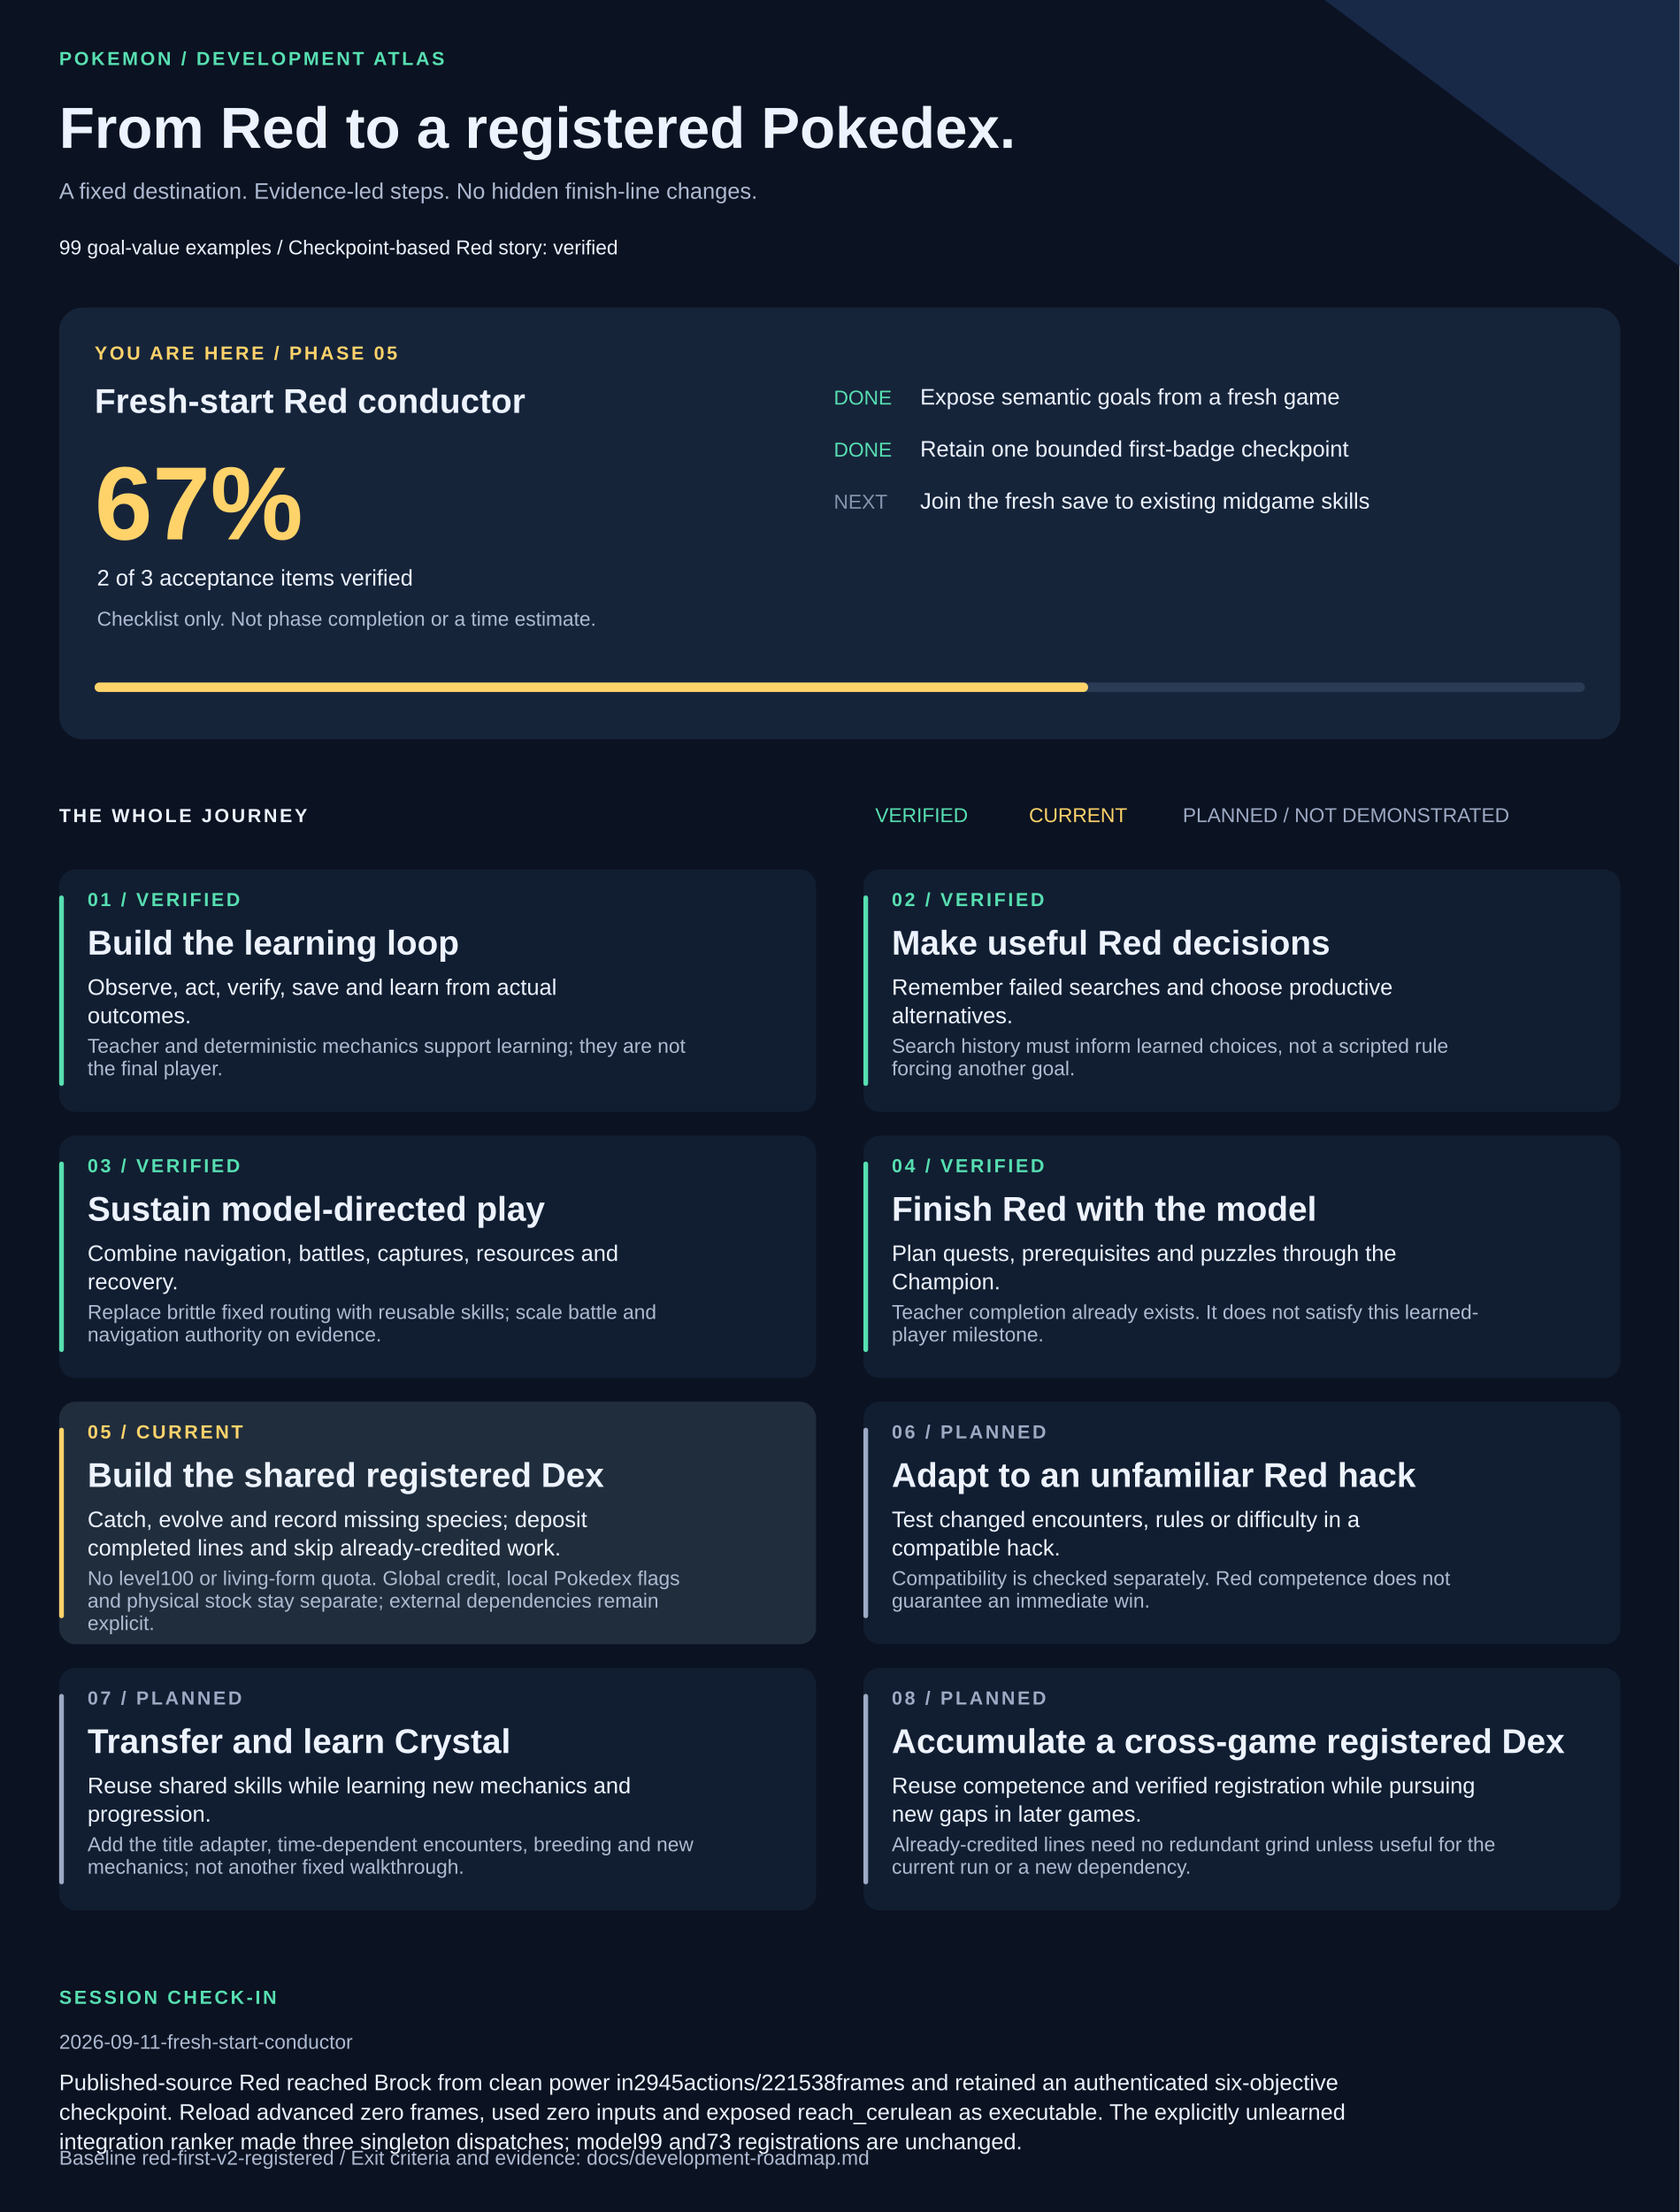
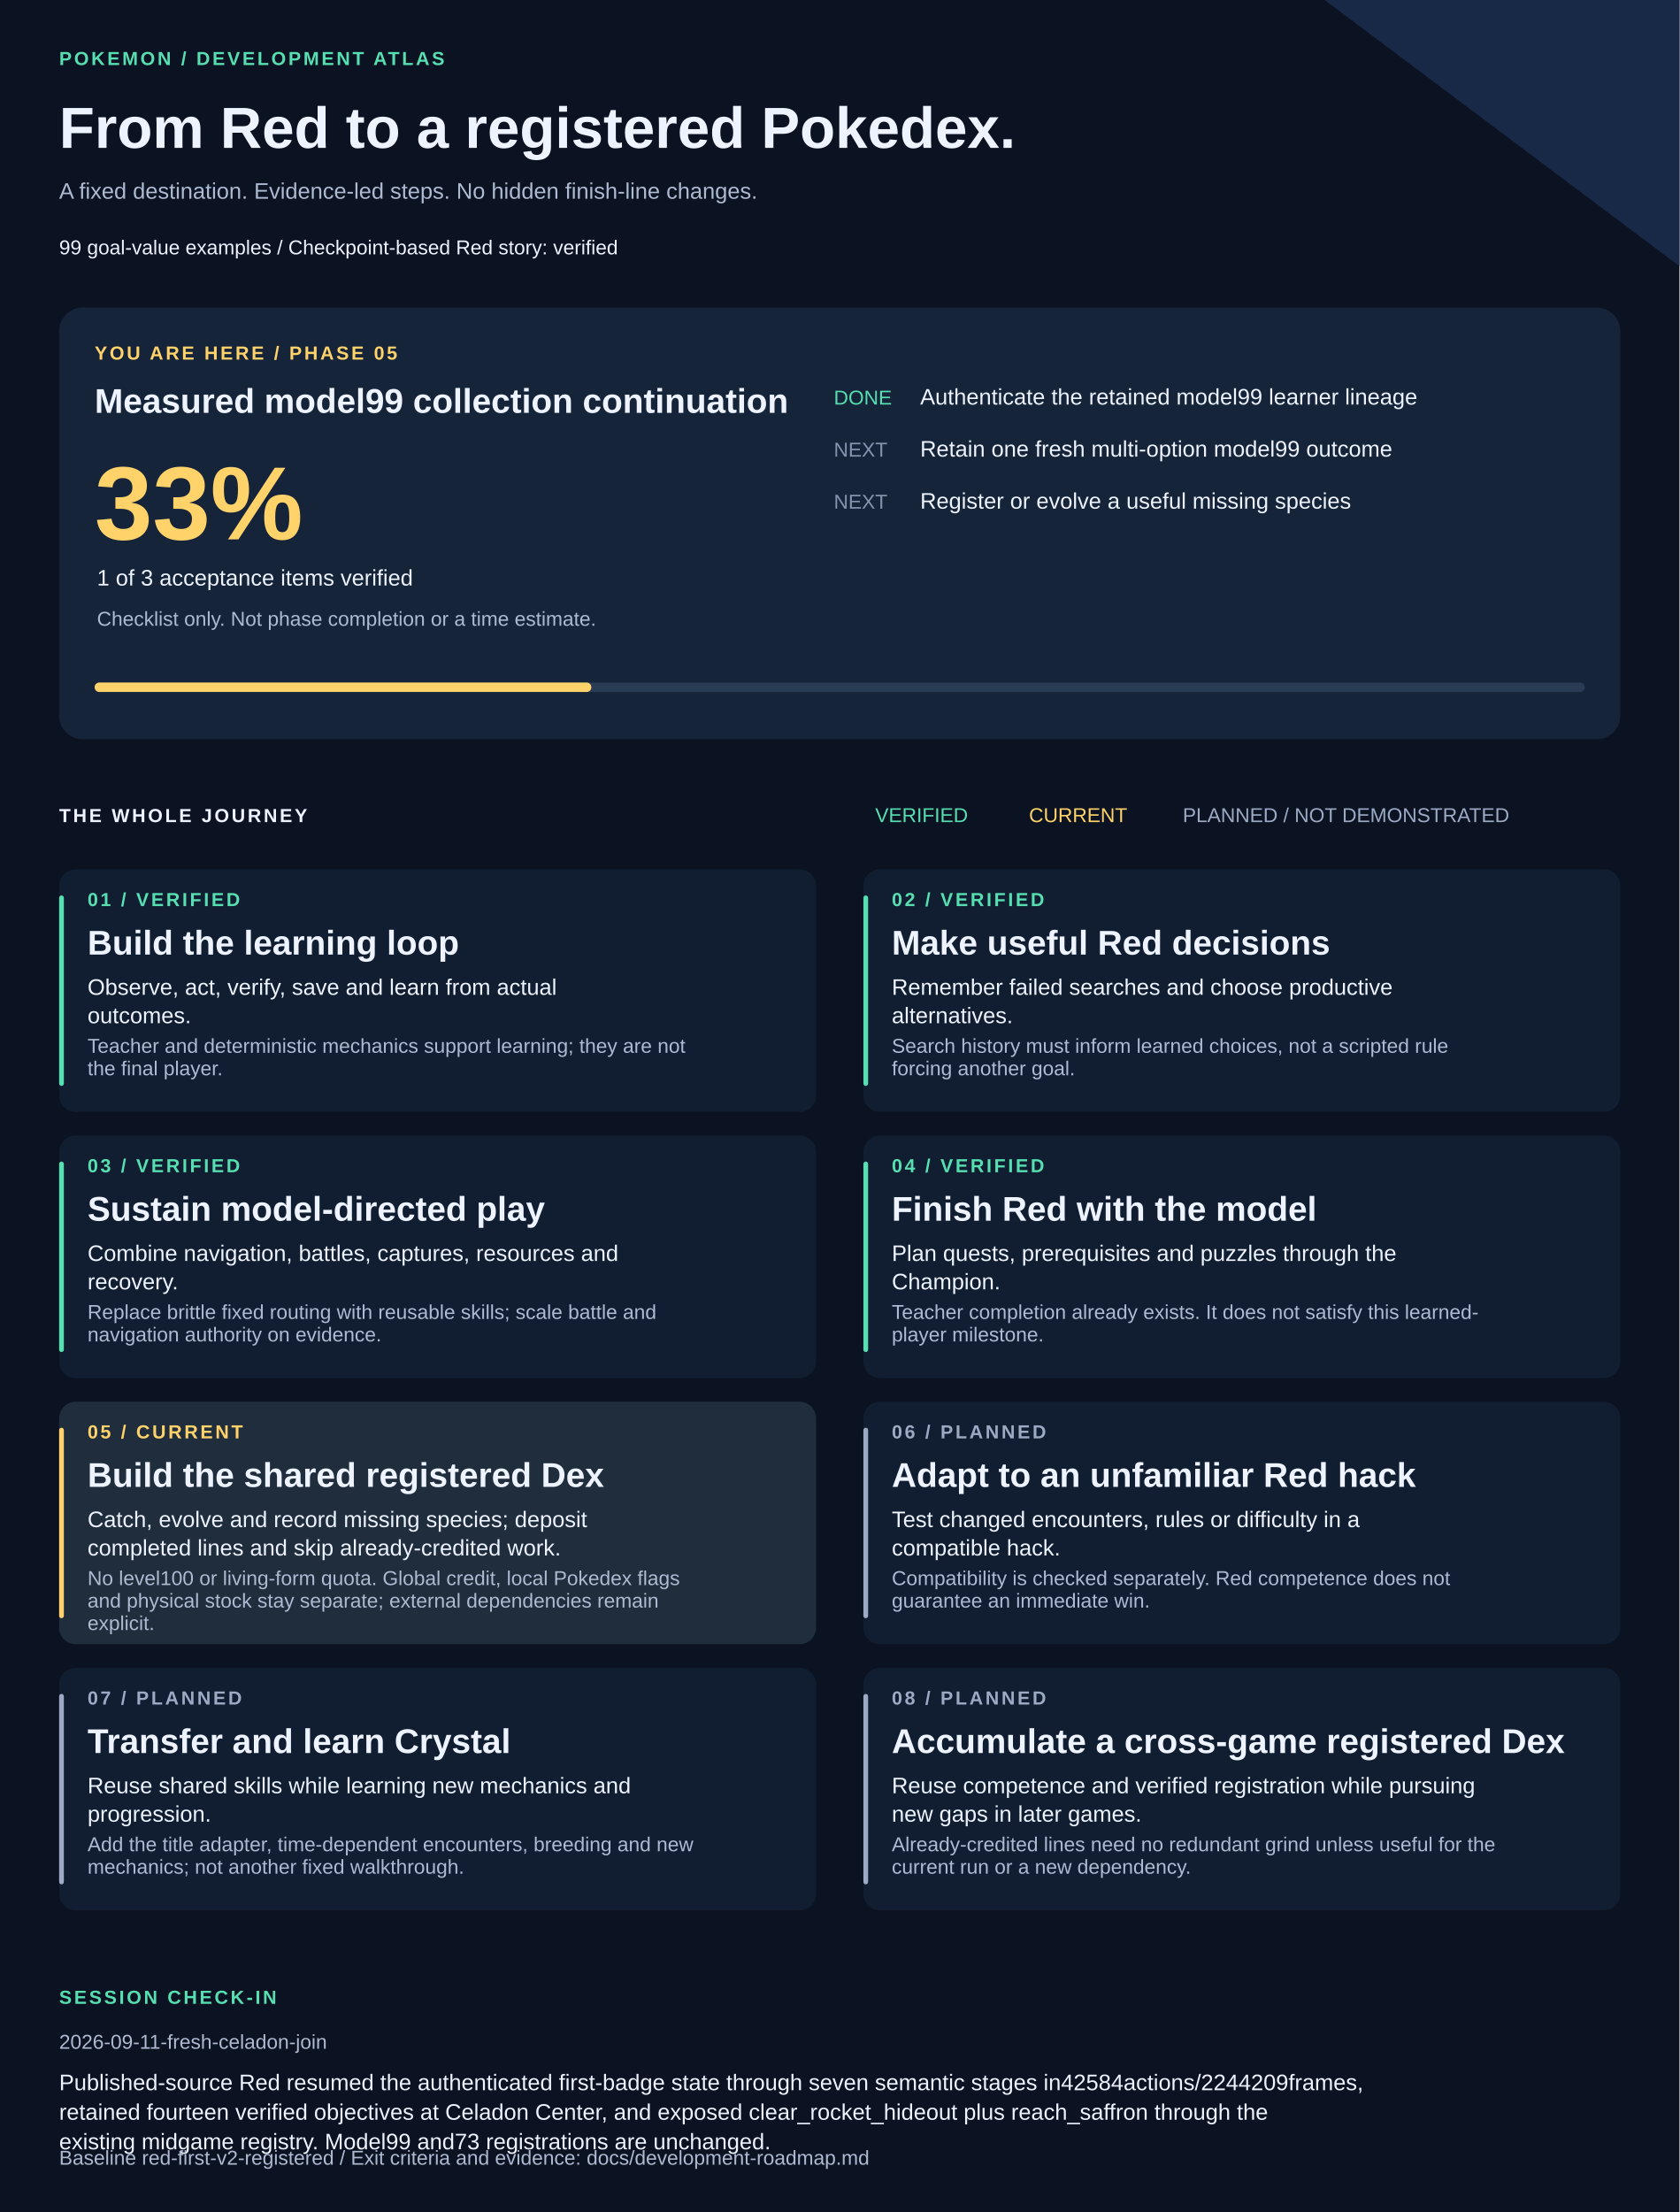
<svg xmlns="http://www.w3.org/2000/svg" width="1420" height="1870" viewBox="0 0 1420 1870" role="img" aria-labelledby="title description">
  <style>text{font-family:Arial,Helvetica,sans-serif;fill:#edf3ff}.muted{fill:#adbad1}.eyebrow{font-size:16px;letter-spacing:2px;font-weight:bold}.heading{font-size:29px;font-weight:bold}.body{font-size:19px}.small{font-size:17px}</style>
  <rect width="1420" height="1870" fill="#0b1221" />
  <path d="M1120 0H1420V225Z" fill="#172947" />
  <text x="50" y="55" class="eyebrow" style="fill:#57dfb1">POKEMON / DEVELOPMENT ATLAS</text>
  <text x="50" y="125" style="font-size:49px;font-weight:bold">From Red to a registered Pokedex.</text>
  <text x="50" y="168" class="body muted">A fixed destination. Evidence-led steps. No hidden finish-line changes.</text>
  <text x="50" y="215" class="small">99 goal-value examples  /  Checkpoint-based Red story: verified</text>
  <rect x="50" y="260" width="1320" height="365" rx="20" fill="#16243a" />
  <text x="80" y="304" class="eyebrow" style="fill:#ffd36a">YOU ARE HERE / PHASE 05</text>
-   <text x="80" y="349" class="heading">Fresh-start Red conductor</text>
-   <text x="80" y="456" style="font-size:88px;font-weight:bold;fill:#ffd36a">67%</text>
-   <text x="82" y="495" class="body">2 of 3 acceptance items verified</text>
+   <text x="80" y="349" class="heading">Measured model99 collection continuation</text>
+   <text x="80" y="456" style="font-size:88px;font-weight:bold;fill:#ffd36a">33%</text>
+   <text x="82" y="495" class="body">1 of 3 acceptance items verified</text>
  <text x="82" y="529" class="small muted">Checklist only. Not phase completion or a time estimate.</text>
  <text x="705" y="342" class="small" style="fill:#57dfb1">DONE</text>
-   <text x="778" y="342" class="body">Expose semantic goals from a fresh game</text>
-   <text x="705" y="386" class="small" style="fill:#57dfb1">DONE</text>
-   <text x="778" y="386" class="body">Retain one bounded first-badge checkpoint</text>
+   <text x="778" y="342" class="body">Authenticate the retained model99 learner lineage</text>
+   <text x="705" y="386" class="small" style="fill:#8594ad">NEXT</text>
+   <text x="778" y="386" class="body">Retain one fresh multi-option model99 outcome</text>
  <text x="705" y="430" class="small" style="fill:#8594ad">NEXT</text>
-   <text x="778" y="430" class="body">Join the fresh save to existing midgame skills</text>
+   <text x="778" y="430" class="body">Register or evolve a useful missing species</text>
  <rect x="80" y="577" width="1260" height="8" rx="4" fill="#293b55" />
-   <rect x="80" y="577" width="840" height="8" rx="4" fill="#ffd36a" />
+   <rect x="80" y="577" width="420" height="8" rx="4" fill="#ffd36a" />
  <text x="50" y="695" class="eyebrow">THE WHOLE JOURNEY</text>
  <text x="740" y="695" class="small" style="fill:#57dfb1">VERIFIED</text>
  <text x="870" y="695" class="small" style="fill:#ffd36a">CURRENT</text>
  <text x="1000" y="695" class="small" style="fill:#9daac4">PLANNED / NOT DEMONSTRATED</text>
  <rect x="50" y="735" width="640" height="205" rx="14" fill="#111e31" />
  <rect x="50" y="757" width="4" height="161" rx="2" fill="#57dfb1" />
  <text x="74" y="766" class="eyebrow" style="fill:#57dfb1">01 / VERIFIED</text>
  <text x="74" y="807" class="heading">Build the learning loop</text>
  <text x="74" y="841" class="body">Observe, act, verify, save and learn from actual</text>
  <text x="74" y="865" class="body">outcomes.</text>
  <text x="74" y="890" class="small muted">Teacher and deterministic mechanics support learning; they are not</text>
  <text x="74" y="909" class="small muted">the final player.</text>
  <rect x="730" y="735" width="640" height="205" rx="14" fill="#111e31" />
  <rect x="730" y="757" width="4" height="161" rx="2" fill="#57dfb1" />
  <text x="754" y="766" class="eyebrow" style="fill:#57dfb1">02 / VERIFIED</text>
  <text x="754" y="807" class="heading">Make useful Red decisions</text>
  <text x="754" y="841" class="body">Remember failed searches and choose productive</text>
  <text x="754" y="865" class="body">alternatives.</text>
  <text x="754" y="890" class="small muted">Search history must inform learned choices, not a scripted rule</text>
  <text x="754" y="909" class="small muted">forcing another goal.</text>
  <rect x="50" y="960" width="640" height="205" rx="14" fill="#111e31" />
  <rect x="50" y="982" width="4" height="161" rx="2" fill="#57dfb1" />
  <text x="74" y="991" class="eyebrow" style="fill:#57dfb1">03 / VERIFIED</text>
  <text x="74" y="1032" class="heading">Sustain model-directed play</text>
  <text x="74" y="1066" class="body">Combine navigation, battles, captures, resources and</text>
  <text x="74" y="1090" class="body">recovery.</text>
  <text x="74" y="1115" class="small muted">Replace brittle fixed routing with reusable skills; scale battle and</text>
  <text x="74" y="1134" class="small muted">navigation authority on evidence.</text>
  <rect x="730" y="960" width="640" height="205" rx="14" fill="#111e31" />
  <rect x="730" y="982" width="4" height="161" rx="2" fill="#57dfb1" />
  <text x="754" y="991" class="eyebrow" style="fill:#57dfb1">04 / VERIFIED</text>
  <text x="754" y="1032" class="heading">Finish Red with the model</text>
  <text x="754" y="1066" class="body">Plan quests, prerequisites and puzzles through the</text>
  <text x="754" y="1090" class="body">Champion.</text>
  <text x="754" y="1115" class="small muted">Teacher completion already exists. It does not satisfy this learned-</text>
  <text x="754" y="1134" class="small muted">player milestone.</text>
  <rect x="50" y="1185" width="640" height="205" rx="14" fill="#202d3d" />
  <rect x="50" y="1207" width="4" height="161" rx="2" fill="#ffd36a" />
  <text x="74" y="1216" class="eyebrow" style="fill:#ffd36a">05 / CURRENT</text>
  <text x="74" y="1257" class="heading">Build the shared registered Dex</text>
  <text x="74" y="1291" class="body">Catch, evolve and record missing species; deposit</text>
  <text x="74" y="1315" class="body">completed lines and skip already-credited work.</text>
  <text x="74" y="1340" class="small muted">No level100 or living-form quota. Global credit, local Pokedex flags</text>
  <text x="74" y="1359" class="small muted">and physical stock stay separate; external dependencies remain</text>
  <text x="74" y="1378" class="small muted">explicit.</text>
  <rect x="730" y="1185" width="640" height="205" rx="14" fill="#111e31" />
  <rect x="730" y="1207" width="4" height="161" rx="2" fill="#9daac4" />
  <text x="754" y="1216" class="eyebrow" style="fill:#9daac4">06 / PLANNED</text>
  <text x="754" y="1257" class="heading">Adapt to an unfamiliar Red hack</text>
  <text x="754" y="1291" class="body">Test changed encounters, rules or difficulty in a</text>
  <text x="754" y="1315" class="body">compatible hack.</text>
  <text x="754" y="1340" class="small muted">Compatibility is checked separately. Red competence does not</text>
  <text x="754" y="1359" class="small muted">guarantee an immediate win.</text>
  <rect x="50" y="1410" width="640" height="205" rx="14" fill="#111e31" />
  <rect x="50" y="1432" width="4" height="161" rx="2" fill="#9daac4" />
  <text x="74" y="1441" class="eyebrow" style="fill:#9daac4">07 / PLANNED</text>
  <text x="74" y="1482" class="heading">Transfer and learn Crystal</text>
  <text x="74" y="1516" class="body">Reuse shared skills while learning new mechanics and</text>
  <text x="74" y="1540" class="body">progression.</text>
  <text x="74" y="1565" class="small muted">Add the title adapter, time-dependent encounters, breeding and new</text>
  <text x="74" y="1584" class="small muted">mechanics; not another fixed walkthrough.</text>
  <rect x="730" y="1410" width="640" height="205" rx="14" fill="#111e31" />
  <rect x="730" y="1432" width="4" height="161" rx="2" fill="#9daac4" />
  <text x="754" y="1441" class="eyebrow" style="fill:#9daac4">08 / PLANNED</text>
  <text x="754" y="1482" class="heading">Accumulate a cross-game registered Dex</text>
  <text x="754" y="1516" class="body">Reuse competence and verified registration while pursuing</text>
  <text x="754" y="1540" class="body">new gaps in later games.</text>
  <text x="754" y="1565" class="small muted">Already-credited lines need no redundant grind unless useful for the</text>
  <text x="754" y="1584" class="small muted">current run or a new dependency.</text>
  <text x="50" y="1694" class="eyebrow" style="fill:#57dfb1">SESSION CHECK-IN</text>
-   <text x="50" y="1732" class="small muted">2026-09-11-fresh-start-conductor</text>
-   <text x="50" y="1767" class="body">Published-source Red reached Brock from clean power in2945actions/221538frames and retained an authenticated six-objective</text>
-   <text x="50" y="1792" class="body">checkpoint. Reload advanced zero frames, used zero inputs and exposed reach_cerulean as executable. The explicitly unlearned</text>
-   <text x="50" y="1817" class="body">integration ranker made three singleton dispatches; model99 and73 registrations are unchanged.</text>
+   <text x="50" y="1732" class="small muted">2026-09-11-fresh-celadon-join</text>
+   <text x="50" y="1767" class="body">Published-source Red resumed the authenticated first-badge state through seven semantic stages in42584actions/2244209frames,</text>
+   <text x="50" y="1792" class="body">retained fourteen verified objectives at Celadon Center, and exposed clear_rocket_hideout plus reach_saffron through the</text>
+   <text x="50" y="1817" class="body">existing midgame registry. Model99 and73 registrations are unchanged.</text>
  <text x="50" y="1830" class="small muted">Baseline red-first-v2-registered / Exit criteria and evidence: docs/development-roadmap.md</text>
</svg>
